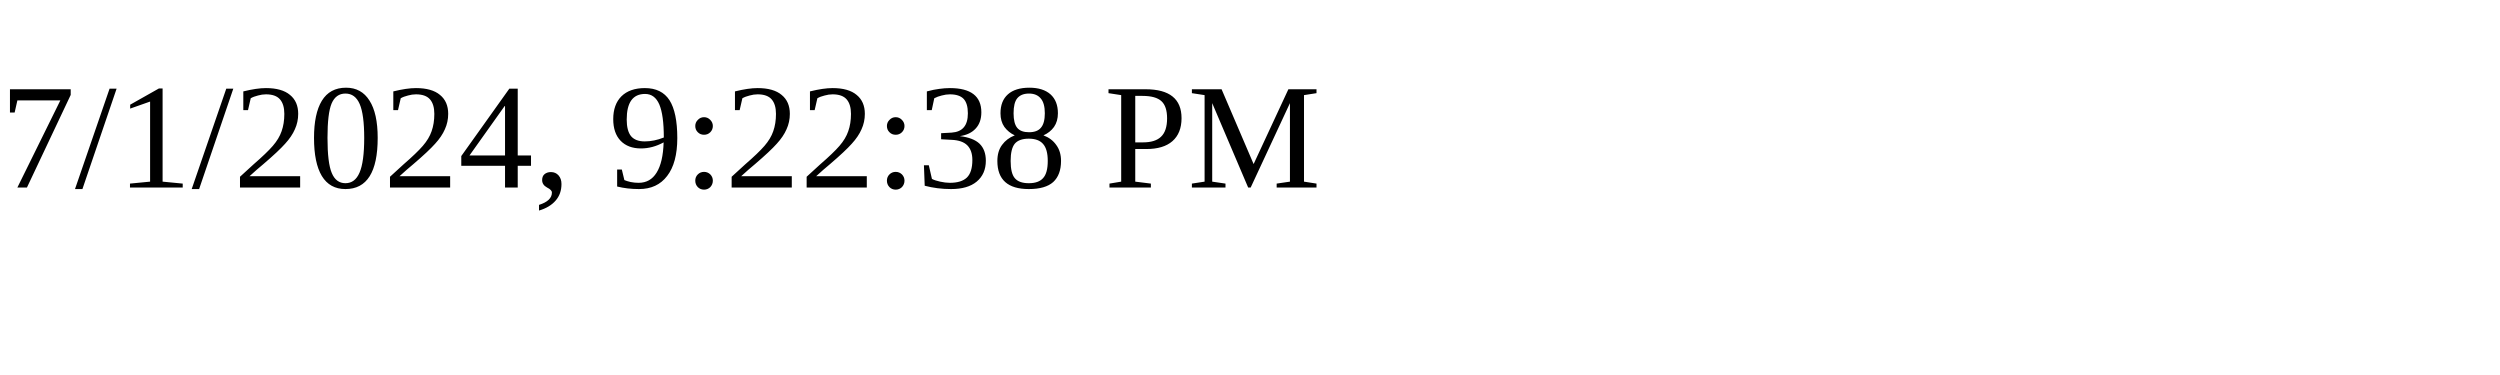
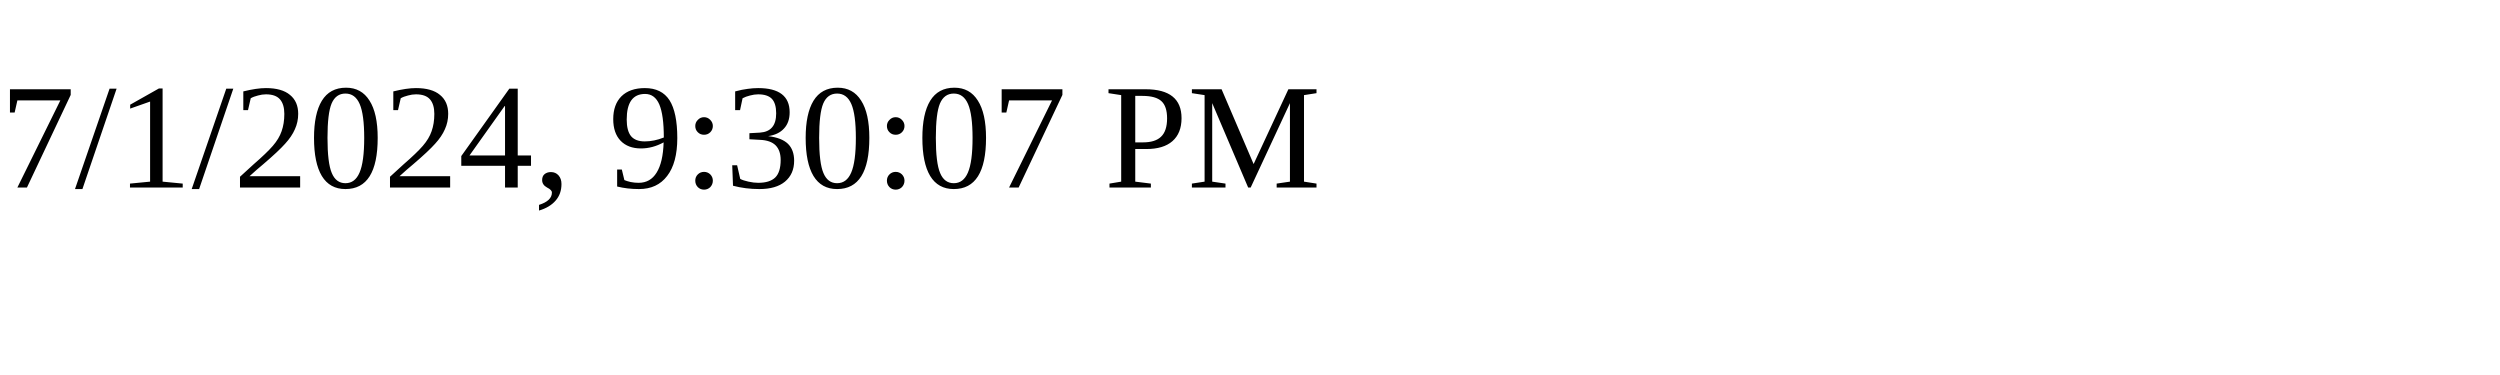
<svg xmlns="http://www.w3.org/2000/svg" height="30" width="200">
-   <text x="0" y="15">7/1/2024, 9:22:38 PM</text>
+   <text x="0" y="15">7/1/2024, 9:30:07 PM</text>
</svg>
